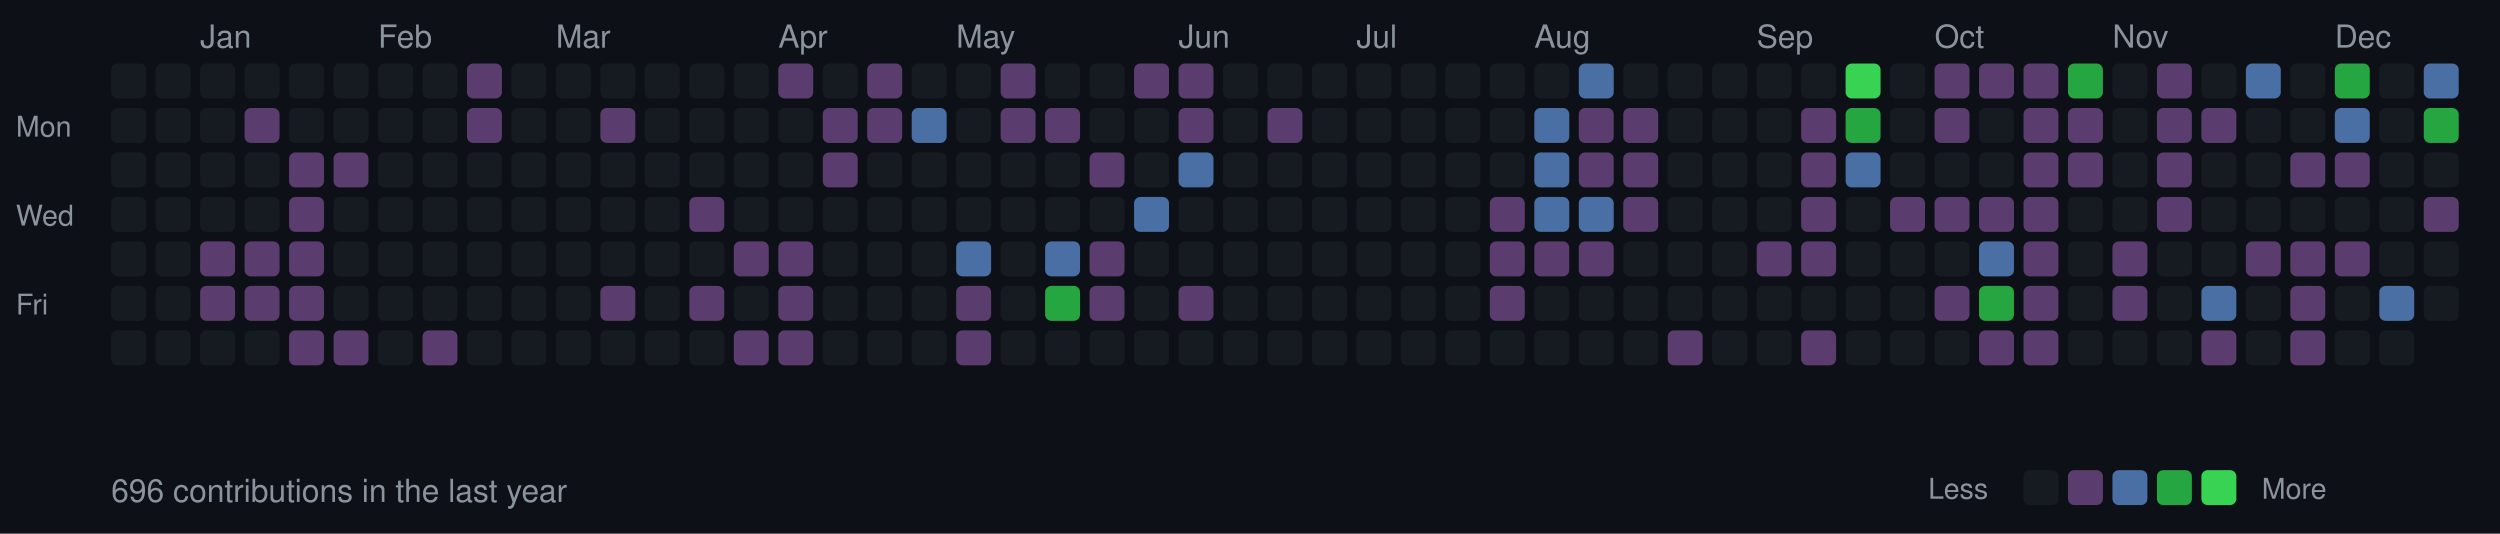
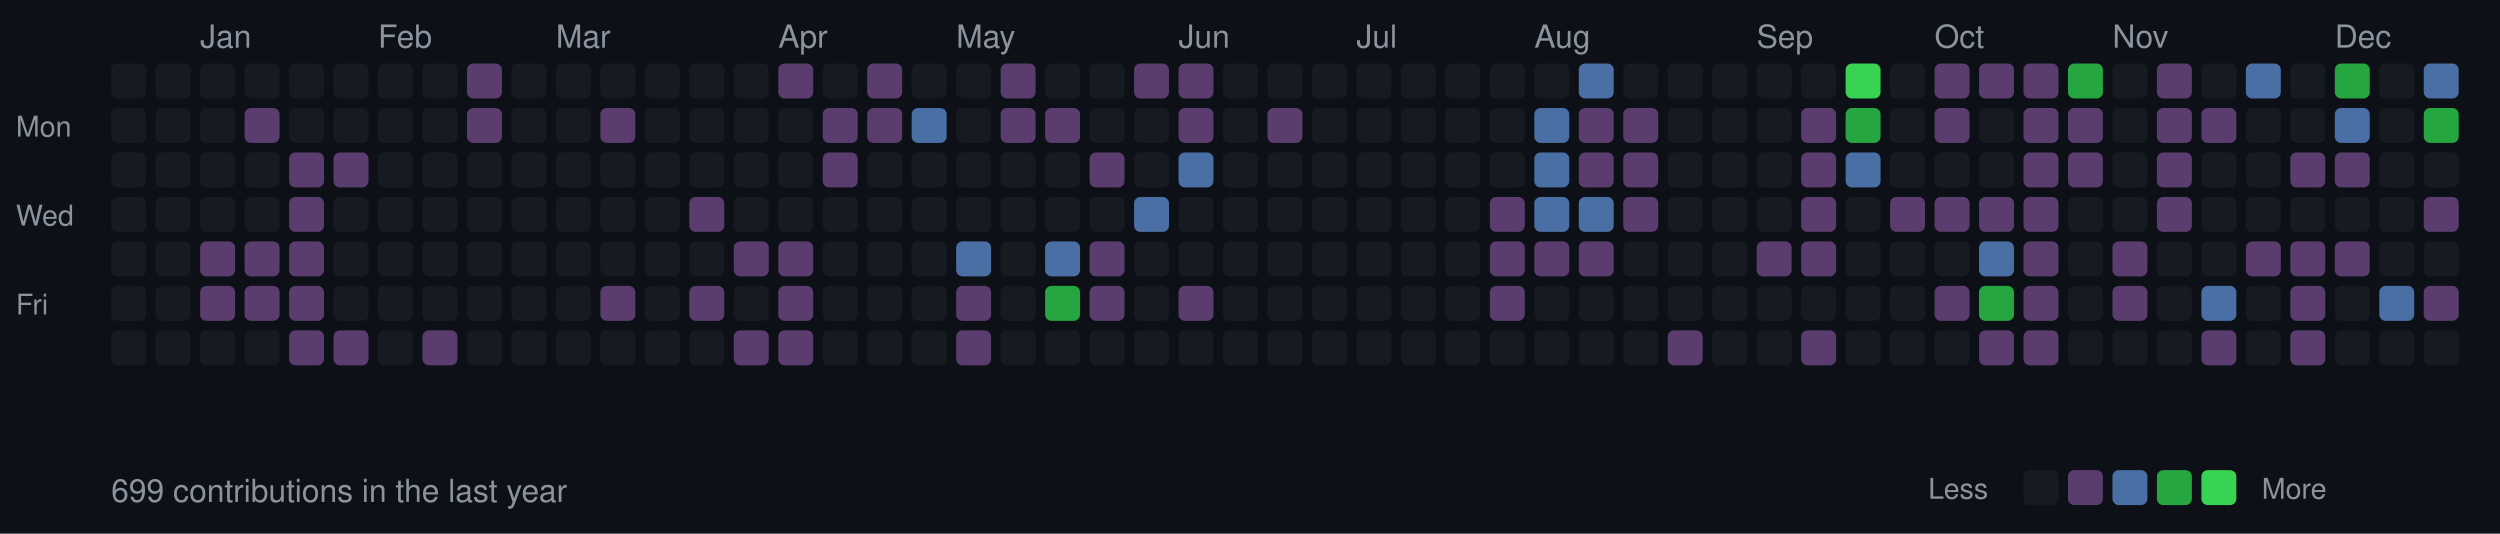
<svg xmlns="http://www.w3.org/2000/svg" width="787" height="168">
  <style>
  .month { font-size: 10px; fill: #8b949e; font-family: -apple-system, BlinkMacSystemFont, "Segoe UI", Helvetica, Arial, sans-serif; }
  .day { font-size: 9px; fill: #8b949e; font-family: -apple-system, BlinkMacSystemFont, "Segoe UI", Helvetica, Arial, sans-serif; }
  .stats { font-size: 10px; fill: #8b949e; font-family: -apple-system, BlinkMacSystemFont, "Segoe UI", Helvetica, Arial, sans-serif; }
  rect.day-cell { rx: 2; ry: 2; }
  rect.day-cell:hover { stroke: #8b949e; stroke-width: 1; }
</style>
  <rect width="787" height="168" fill="#0d1117" />
  <text x="5" y="43" class="day">Mon</text>
  <text x="5" y="71" class="day">Wed</text>
  <text x="5" y="99" class="day">Fri</text>
  <rect class="day-cell" x="35" y="20" width="11" height="11" fill="#161b22" />
  <rect class="day-cell" x="35" y="34" width="11" height="11" fill="#161b22" />
  <rect class="day-cell" x="35" y="48" width="11" height="11" fill="#161b22" />
  <rect class="day-cell" x="35" y="62" width="11" height="11" fill="#161b22" />
  <rect class="day-cell" x="35" y="76" width="11" height="11" fill="#161b22" />
  <rect class="day-cell" x="35" y="90" width="11" height="11" fill="#161b22" />
  <rect class="day-cell" x="35" y="104" width="11" height="11" fill="#161b22" />
  <rect class="day-cell" x="49" y="20" width="11" height="11" fill="#161b22" />
  <rect class="day-cell" x="49" y="34" width="11" height="11" fill="#161b22" />
  <rect class="day-cell" x="49" y="48" width="11" height="11" fill="#161b22" />
  <rect class="day-cell" x="49" y="62" width="11" height="11" fill="#161b22" />
  <rect class="day-cell" x="49" y="76" width="11" height="11" fill="#161b22" />
  <rect class="day-cell" x="49" y="90" width="11" height="11" fill="#161b22" />
  <rect class="day-cell" x="49" y="104" width="11" height="11" fill="#161b22" />
  <rect class="day-cell" x="63" y="20" width="11" height="11" fill="#161b22" />
  <rect class="day-cell" x="63" y="34" width="11" height="11" fill="#161b22" />
  <rect class="day-cell" x="63" y="48" width="11" height="11" fill="#161b22" />
  <text x="63" y="15" class="month">Jan</text>
  <rect class="day-cell" x="63" y="62" width="11" height="11" fill="#161b22" />
  <rect class="day-cell" x="63" y="76" width="11" height="11" fill="#5a3d6e" />
  <rect class="day-cell" x="63" y="90" width="11" height="11" fill="#5a3d6e" />
  <rect class="day-cell" x="63" y="104" width="11" height="11" fill="#161b22" />
  <rect class="day-cell" x="77" y="20" width="11" height="11" fill="#161b22" />
  <rect class="day-cell" x="77" y="34" width="11" height="11" fill="#5a3d6e" />
  <rect class="day-cell" x="77" y="48" width="11" height="11" fill="#161b22" />
  <rect class="day-cell" x="77" y="62" width="11" height="11" fill="#161b22" />
  <rect class="day-cell" x="77" y="76" width="11" height="11" fill="#5a3d6e" />
  <rect class="day-cell" x="77" y="90" width="11" height="11" fill="#5a3d6e" />
  <rect class="day-cell" x="77" y="104" width="11" height="11" fill="#161b22" />
  <rect class="day-cell" x="91" y="20" width="11" height="11" fill="#161b22" />
  <rect class="day-cell" x="91" y="34" width="11" height="11" fill="#161b22" />
  <rect class="day-cell" x="91" y="48" width="11" height="11" fill="#5a3d6e" />
  <rect class="day-cell" x="91" y="62" width="11" height="11" fill="#5a3d6e" />
  <rect class="day-cell" x="91" y="76" width="11" height="11" fill="#5a3d6e" />
  <rect class="day-cell" x="91" y="90" width="11" height="11" fill="#5a3d6e" />
  <rect class="day-cell" x="91" y="104" width="11" height="11" fill="#5a3d6e" />
  <rect class="day-cell" x="105" y="20" width="11" height="11" fill="#161b22" />
  <rect class="day-cell" x="105" y="34" width="11" height="11" fill="#161b22" />
  <rect class="day-cell" x="105" y="48" width="11" height="11" fill="#5a3d6e" />
  <rect class="day-cell" x="105" y="62" width="11" height="11" fill="#161b22" />
  <rect class="day-cell" x="105" y="76" width="11" height="11" fill="#161b22" />
  <rect class="day-cell" x="105" y="90" width="11" height="11" fill="#161b22" />
  <rect class="day-cell" x="105" y="104" width="11" height="11" fill="#5a3d6e" />
  <rect class="day-cell" x="119" y="20" width="11" height="11" fill="#161b22" />
  <rect class="day-cell" x="119" y="34" width="11" height="11" fill="#161b22" />
  <rect class="day-cell" x="119" y="48" width="11" height="11" fill="#161b22" />
  <rect class="day-cell" x="119" y="62" width="11" height="11" fill="#161b22" />
  <rect class="day-cell" x="119" y="76" width="11" height="11" fill="#161b22" />
  <rect class="day-cell" x="119" y="90" width="11" height="11" fill="#161b22" />
  <text x="119" y="15" class="month">Feb</text>
  <rect class="day-cell" x="119" y="104" width="11" height="11" fill="#161b22" />
  <rect class="day-cell" x="133" y="20" width="11" height="11" fill="#161b22" />
  <rect class="day-cell" x="133" y="34" width="11" height="11" fill="#161b22" />
  <rect class="day-cell" x="133" y="48" width="11" height="11" fill="#161b22" />
  <rect class="day-cell" x="133" y="62" width="11" height="11" fill="#161b22" />
  <rect class="day-cell" x="133" y="76" width="11" height="11" fill="#161b22" />
  <rect class="day-cell" x="133" y="90" width="11" height="11" fill="#161b22" />
  <rect class="day-cell" x="133" y="104" width="11" height="11" fill="#5a3d6e" />
  <rect class="day-cell" x="147" y="20" width="11" height="11" fill="#5a3d6e" />
  <rect class="day-cell" x="147" y="34" width="11" height="11" fill="#5a3d6e" />
  <rect class="day-cell" x="147" y="48" width="11" height="11" fill="#161b22" />
  <rect class="day-cell" x="147" y="62" width="11" height="11" fill="#161b22" />
  <rect class="day-cell" x="147" y="76" width="11" height="11" fill="#161b22" />
  <rect class="day-cell" x="147" y="90" width="11" height="11" fill="#161b22" />
  <rect class="day-cell" x="147" y="104" width="11" height="11" fill="#161b22" />
  <rect class="day-cell" x="161" y="20" width="11" height="11" fill="#161b22" />
  <rect class="day-cell" x="161" y="34" width="11" height="11" fill="#161b22" />
  <rect class="day-cell" x="161" y="48" width="11" height="11" fill="#161b22" />
  <rect class="day-cell" x="161" y="62" width="11" height="11" fill="#161b22" />
  <rect class="day-cell" x="161" y="76" width="11" height="11" fill="#161b22" />
  <rect class="day-cell" x="161" y="90" width="11" height="11" fill="#161b22" />
  <rect class="day-cell" x="161" y="104" width="11" height="11" fill="#161b22" />
  <rect class="day-cell" x="175" y="20" width="11" height="11" fill="#161b22" />
  <rect class="day-cell" x="175" y="34" width="11" height="11" fill="#161b22" />
  <rect class="day-cell" x="175" y="48" width="11" height="11" fill="#161b22" />
  <rect class="day-cell" x="175" y="62" width="11" height="11" fill="#161b22" />
  <rect class="day-cell" x="175" y="76" width="11" height="11" fill="#161b22" />
  <rect class="day-cell" x="175" y="90" width="11" height="11" fill="#161b22" />
  <text x="175" y="15" class="month">Mar</text>
  <rect class="day-cell" x="175" y="104" width="11" height="11" fill="#161b22" />
  <rect class="day-cell" x="189" y="20" width="11" height="11" fill="#161b22" />
  <rect class="day-cell" x="189" y="34" width="11" height="11" fill="#5a3d6e" />
  <rect class="day-cell" x="189" y="48" width="11" height="11" fill="#161b22" />
  <rect class="day-cell" x="189" y="62" width="11" height="11" fill="#161b22" />
  <rect class="day-cell" x="189" y="76" width="11" height="11" fill="#161b22" />
  <rect class="day-cell" x="189" y="90" width="11" height="11" fill="#5a3d6e" />
  <rect class="day-cell" x="189" y="104" width="11" height="11" fill="#161b22" />
  <rect class="day-cell" x="203" y="20" width="11" height="11" fill="#161b22" />
  <rect class="day-cell" x="203" y="34" width="11" height="11" fill="#161b22" />
  <rect class="day-cell" x="203" y="48" width="11" height="11" fill="#161b22" />
  <rect class="day-cell" x="203" y="62" width="11" height="11" fill="#161b22" />
  <rect class="day-cell" x="203" y="76" width="11" height="11" fill="#161b22" />
  <rect class="day-cell" x="203" y="90" width="11" height="11" fill="#161b22" />
  <rect class="day-cell" x="203" y="104" width="11" height="11" fill="#161b22" />
  <rect class="day-cell" x="217" y="20" width="11" height="11" fill="#161b22" />
  <rect class="day-cell" x="217" y="34" width="11" height="11" fill="#161b22" />
  <rect class="day-cell" x="217" y="48" width="11" height="11" fill="#161b22" />
  <rect class="day-cell" x="217" y="62" width="11" height="11" fill="#5a3d6e" />
  <rect class="day-cell" x="217" y="76" width="11" height="11" fill="#161b22" />
  <rect class="day-cell" x="217" y="90" width="11" height="11" fill="#5a3d6e" />
  <rect class="day-cell" x="217" y="104" width="11" height="11" fill="#161b22" />
  <rect class="day-cell" x="231" y="20" width="11" height="11" fill="#161b22" />
  <rect class="day-cell" x="231" y="34" width="11" height="11" fill="#161b22" />
  <rect class="day-cell" x="231" y="48" width="11" height="11" fill="#161b22" />
  <rect class="day-cell" x="231" y="62" width="11" height="11" fill="#161b22" />
  <rect class="day-cell" x="231" y="76" width="11" height="11" fill="#5a3d6e" />
  <rect class="day-cell" x="231" y="90" width="11" height="11" fill="#161b22" />
  <rect class="day-cell" x="231" y="104" width="11" height="11" fill="#5a3d6e" />
  <rect class="day-cell" x="245" y="20" width="11" height="11" fill="#5a3d6e" />
  <rect class="day-cell" x="245" y="34" width="11" height="11" fill="#161b22" />
  <text x="245" y="15" class="month">Apr</text>
  <rect class="day-cell" x="245" y="48" width="11" height="11" fill="#161b22" />
  <rect class="day-cell" x="245" y="62" width="11" height="11" fill="#161b22" />
  <rect class="day-cell" x="245" y="76" width="11" height="11" fill="#5a3d6e" />
  <rect class="day-cell" x="245" y="90" width="11" height="11" fill="#5a3d6e" />
  <rect class="day-cell" x="245" y="104" width="11" height="11" fill="#5a3d6e" />
  <rect class="day-cell" x="259" y="20" width="11" height="11" fill="#161b22" />
  <rect class="day-cell" x="259" y="34" width="11" height="11" fill="#5a3d6e" />
  <rect class="day-cell" x="259" y="48" width="11" height="11" fill="#5a3d6e" />
  <rect class="day-cell" x="259" y="62" width="11" height="11" fill="#161b22" />
  <rect class="day-cell" x="259" y="76" width="11" height="11" fill="#161b22" />
  <rect class="day-cell" x="259" y="90" width="11" height="11" fill="#161b22" />
  <rect class="day-cell" x="259" y="104" width="11" height="11" fill="#161b22" />
  <rect class="day-cell" x="273" y="20" width="11" height="11" fill="#5a3d6e" />
  <rect class="day-cell" x="273" y="34" width="11" height="11" fill="#5a3d6e" />
  <rect class="day-cell" x="273" y="48" width="11" height="11" fill="#161b22" />
  <rect class="day-cell" x="273" y="62" width="11" height="11" fill="#161b22" />
  <rect class="day-cell" x="273" y="76" width="11" height="11" fill="#161b22" />
  <rect class="day-cell" x="273" y="90" width="11" height="11" fill="#161b22" />
  <rect class="day-cell" x="273" y="104" width="11" height="11" fill="#161b22" />
  <rect class="day-cell" x="287" y="20" width="11" height="11" fill="#161b22" />
  <rect class="day-cell" x="287" y="34" width="11" height="11" fill="#4a6fa5" />
  <rect class="day-cell" x="287" y="48" width="11" height="11" fill="#161b22" />
  <rect class="day-cell" x="287" y="62" width="11" height="11" fill="#161b22" />
  <rect class="day-cell" x="287" y="76" width="11" height="11" fill="#161b22" />
  <rect class="day-cell" x="287" y="90" width="11" height="11" fill="#161b22" />
  <rect class="day-cell" x="287" y="104" width="11" height="11" fill="#161b22" />
  <rect class="day-cell" x="301" y="20" width="11" height="11" fill="#161b22" />
  <rect class="day-cell" x="301" y="34" width="11" height="11" fill="#161b22" />
  <rect class="day-cell" x="301" y="48" width="11" height="11" fill="#161b22" />
  <rect class="day-cell" x="301" y="62" width="11" height="11" fill="#161b22" />
  <text x="301" y="15" class="month">May</text>
  <rect class="day-cell" x="301" y="76" width="11" height="11" fill="#4a6fa5" />
  <rect class="day-cell" x="301" y="90" width="11" height="11" fill="#5a3d6e" />
  <rect class="day-cell" x="301" y="104" width="11" height="11" fill="#5a3d6e" />
  <rect class="day-cell" x="315" y="20" width="11" height="11" fill="#5a3d6e" />
  <rect class="day-cell" x="315" y="34" width="11" height="11" fill="#5a3d6e" />
  <rect class="day-cell" x="315" y="48" width="11" height="11" fill="#161b22" />
  <rect class="day-cell" x="315" y="62" width="11" height="11" fill="#161b22" />
  <rect class="day-cell" x="315" y="76" width="11" height="11" fill="#161b22" />
  <rect class="day-cell" x="315" y="90" width="11" height="11" fill="#161b22" />
  <rect class="day-cell" x="315" y="104" width="11" height="11" fill="#161b22" />
  <rect class="day-cell" x="329" y="20" width="11" height="11" fill="#161b22" />
  <rect class="day-cell" x="329" y="34" width="11" height="11" fill="#5a3d6e" />
  <rect class="day-cell" x="329" y="48" width="11" height="11" fill="#161b22" />
  <rect class="day-cell" x="329" y="62" width="11" height="11" fill="#161b22" />
  <rect class="day-cell" x="329" y="76" width="11" height="11" fill="#4a6fa5" />
  <rect class="day-cell" x="329" y="90" width="11" height="11" fill="#26a641" />
  <rect class="day-cell" x="329" y="104" width="11" height="11" fill="#161b22" />
  <rect class="day-cell" x="343" y="20" width="11" height="11" fill="#161b22" />
  <rect class="day-cell" x="343" y="34" width="11" height="11" fill="#161b22" />
  <rect class="day-cell" x="343" y="48" width="11" height="11" fill="#5a3d6e" />
  <rect class="day-cell" x="343" y="62" width="11" height="11" fill="#161b22" />
  <rect class="day-cell" x="343" y="76" width="11" height="11" fill="#5a3d6e" />
  <rect class="day-cell" x="343" y="90" width="11" height="11" fill="#5a3d6e" />
  <rect class="day-cell" x="343" y="104" width="11" height="11" fill="#161b22" />
  <rect class="day-cell" x="357" y="20" width="11" height="11" fill="#5a3d6e" />
  <rect class="day-cell" x="357" y="34" width="11" height="11" fill="#161b22" />
  <rect class="day-cell" x="357" y="48" width="11" height="11" fill="#161b22" />
  <rect class="day-cell" x="357" y="62" width="11" height="11" fill="#4a6fa5" />
  <rect class="day-cell" x="357" y="76" width="11" height="11" fill="#161b22" />
  <rect class="day-cell" x="357" y="90" width="11" height="11" fill="#161b22" />
  <rect class="day-cell" x="357" y="104" width="11" height="11" fill="#161b22" />
  <text x="371" y="15" class="month">Jun</text>
  <rect class="day-cell" x="371" y="20" width="11" height="11" fill="#5a3d6e" />
  <rect class="day-cell" x="371" y="34" width="11" height="11" fill="#5a3d6e" />
  <rect class="day-cell" x="371" y="48" width="11" height="11" fill="#4a6fa5" />
  <rect class="day-cell" x="371" y="62" width="11" height="11" fill="#161b22" />
  <rect class="day-cell" x="371" y="76" width="11" height="11" fill="#161b22" />
  <rect class="day-cell" x="371" y="90" width="11" height="11" fill="#5a3d6e" />
  <rect class="day-cell" x="371" y="104" width="11" height="11" fill="#161b22" />
  <rect class="day-cell" x="385" y="20" width="11" height="11" fill="#161b22" />
  <rect class="day-cell" x="385" y="34" width="11" height="11" fill="#161b22" />
  <rect class="day-cell" x="385" y="48" width="11" height="11" fill="#161b22" />
  <rect class="day-cell" x="385" y="62" width="11" height="11" fill="#161b22" />
  <rect class="day-cell" x="385" y="76" width="11" height="11" fill="#161b22" />
  <rect class="day-cell" x="385" y="90" width="11" height="11" fill="#161b22" />
  <rect class="day-cell" x="385" y="104" width="11" height="11" fill="#161b22" />
  <rect class="day-cell" x="399" y="20" width="11" height="11" fill="#161b22" />
  <rect class="day-cell" x="399" y="34" width="11" height="11" fill="#5a3d6e" />
  <rect class="day-cell" x="399" y="48" width="11" height="11" fill="#161b22" />
  <rect class="day-cell" x="399" y="62" width="11" height="11" fill="#161b22" />
  <rect class="day-cell" x="399" y="76" width="11" height="11" fill="#161b22" />
  <rect class="day-cell" x="399" y="90" width="11" height="11" fill="#161b22" />
  <rect class="day-cell" x="399" y="104" width="11" height="11" fill="#161b22" />
  <rect class="day-cell" x="413" y="20" width="11" height="11" fill="#161b22" />
  <rect class="day-cell" x="413" y="34" width="11" height="11" fill="#161b22" />
  <rect class="day-cell" x="413" y="48" width="11" height="11" fill="#161b22" />
  <rect class="day-cell" x="413" y="62" width="11" height="11" fill="#161b22" />
  <rect class="day-cell" x="413" y="76" width="11" height="11" fill="#161b22" />
  <rect class="day-cell" x="413" y="90" width="11" height="11" fill="#161b22" />
  <rect class="day-cell" x="413" y="104" width="11" height="11" fill="#161b22" />
  <rect class="day-cell" x="427" y="20" width="11" height="11" fill="#161b22" />
  <rect class="day-cell" x="427" y="34" width="11" height="11" fill="#161b22" />
  <text x="427" y="15" class="month">Jul</text>
  <rect class="day-cell" x="427" y="48" width="11" height="11" fill="#161b22" />
  <rect class="day-cell" x="427" y="62" width="11" height="11" fill="#161b22" />
  <rect class="day-cell" x="427" y="76" width="11" height="11" fill="#161b22" />
  <rect class="day-cell" x="427" y="90" width="11" height="11" fill="#161b22" />
  <rect class="day-cell" x="427" y="104" width="11" height="11" fill="#161b22" />
  <rect class="day-cell" x="441" y="20" width="11" height="11" fill="#161b22" />
  <rect class="day-cell" x="441" y="34" width="11" height="11" fill="#161b22" />
  <rect class="day-cell" x="441" y="48" width="11" height="11" fill="#161b22" />
  <rect class="day-cell" x="441" y="62" width="11" height="11" fill="#161b22" />
  <rect class="day-cell" x="441" y="76" width="11" height="11" fill="#161b22" />
  <rect class="day-cell" x="441" y="90" width="11" height="11" fill="#161b22" />
  <rect class="day-cell" x="441" y="104" width="11" height="11" fill="#161b22" />
  <rect class="day-cell" x="455" y="20" width="11" height="11" fill="#161b22" />
  <rect class="day-cell" x="455" y="34" width="11" height="11" fill="#161b22" />
  <rect class="day-cell" x="455" y="48" width="11" height="11" fill="#161b22" />
  <rect class="day-cell" x="455" y="62" width="11" height="11" fill="#161b22" />
  <rect class="day-cell" x="455" y="76" width="11" height="11" fill="#161b22" />
  <rect class="day-cell" x="455" y="90" width="11" height="11" fill="#161b22" />
  <rect class="day-cell" x="455" y="104" width="11" height="11" fill="#161b22" />
  <rect class="day-cell" x="469" y="20" width="11" height="11" fill="#161b22" />
  <rect class="day-cell" x="469" y="34" width="11" height="11" fill="#161b22" />
  <rect class="day-cell" x="469" y="48" width="11" height="11" fill="#161b22" />
  <rect class="day-cell" x="469" y="62" width="11" height="11" fill="#5a3d6e" />
  <rect class="day-cell" x="469" y="76" width="11" height="11" fill="#5a3d6e" />
  <rect class="day-cell" x="469" y="90" width="11" height="11" fill="#5a3d6e" />
  <rect class="day-cell" x="469" y="104" width="11" height="11" fill="#161b22" />
  <rect class="day-cell" x="483" y="20" width="11" height="11" fill="#161b22" />
  <rect class="day-cell" x="483" y="34" width="11" height="11" fill="#4a6fa5" />
  <rect class="day-cell" x="483" y="48" width="11" height="11" fill="#4a6fa5" />
  <rect class="day-cell" x="483" y="62" width="11" height="11" fill="#4a6fa5" />
  <rect class="day-cell" x="483" y="76" width="11" height="11" fill="#5a3d6e" />
  <text x="483" y="15" class="month">Aug</text>
  <rect class="day-cell" x="483" y="90" width="11" height="11" fill="#161b22" />
  <rect class="day-cell" x="483" y="104" width="11" height="11" fill="#161b22" />
  <rect class="day-cell" x="497" y="20" width="11" height="11" fill="#4a6fa5" />
  <rect class="day-cell" x="497" y="34" width="11" height="11" fill="#5a3d6e" />
  <rect class="day-cell" x="497" y="48" width="11" height="11" fill="#5a3d6e" />
  <rect class="day-cell" x="497" y="62" width="11" height="11" fill="#4a6fa5" />
  <rect class="day-cell" x="497" y="76" width="11" height="11" fill="#5a3d6e" />
  <rect class="day-cell" x="497" y="90" width="11" height="11" fill="#161b22" />
  <rect class="day-cell" x="497" y="104" width="11" height="11" fill="#161b22" />
  <rect class="day-cell" x="511" y="20" width="11" height="11" fill="#161b22" />
  <rect class="day-cell" x="511" y="34" width="11" height="11" fill="#5a3d6e" />
  <rect class="day-cell" x="511" y="48" width="11" height="11" fill="#5a3d6e" />
  <rect class="day-cell" x="511" y="62" width="11" height="11" fill="#5a3d6e" />
  <rect class="day-cell" x="511" y="76" width="11" height="11" fill="#161b22" />
  <rect class="day-cell" x="511" y="90" width="11" height="11" fill="#161b22" />
  <rect class="day-cell" x="511" y="104" width="11" height="11" fill="#161b22" />
  <rect class="day-cell" x="525" y="20" width="11" height="11" fill="#161b22" />
  <rect class="day-cell" x="525" y="34" width="11" height="11" fill="#161b22" />
  <rect class="day-cell" x="525" y="48" width="11" height="11" fill="#161b22" />
  <rect class="day-cell" x="525" y="62" width="11" height="11" fill="#161b22" />
  <rect class="day-cell" x="525" y="76" width="11" height="11" fill="#161b22" />
  <rect class="day-cell" x="525" y="90" width="11" height="11" fill="#161b22" />
  <rect class="day-cell" x="525" y="104" width="11" height="11" fill="#5a3d6e" />
  <rect class="day-cell" x="539" y="20" width="11" height="11" fill="#161b22" />
  <rect class="day-cell" x="539" y="34" width="11" height="11" fill="#161b22" />
  <rect class="day-cell" x="539" y="48" width="11" height="11" fill="#161b22" />
  <rect class="day-cell" x="539" y="62" width="11" height="11" fill="#161b22" />
  <rect class="day-cell" x="539" y="76" width="11" height="11" fill="#161b22" />
  <rect class="day-cell" x="539" y="90" width="11" height="11" fill="#161b22" />
  <rect class="day-cell" x="539" y="104" width="11" height="11" fill="#161b22" />
  <rect class="day-cell" x="553" y="20" width="11" height="11" fill="#161b22" />
  <text x="553" y="15" class="month">Sep</text>
  <rect class="day-cell" x="553" y="34" width="11" height="11" fill="#161b22" />
  <rect class="day-cell" x="553" y="48" width="11" height="11" fill="#161b22" />
  <rect class="day-cell" x="553" y="62" width="11" height="11" fill="#161b22" />
  <rect class="day-cell" x="553" y="76" width="11" height="11" fill="#5a3d6e" />
  <rect class="day-cell" x="553" y="90" width="11" height="11" fill="#161b22" />
  <rect class="day-cell" x="553" y="104" width="11" height="11" fill="#161b22" />
  <rect class="day-cell" x="567" y="20" width="11" height="11" fill="#161b22" />
  <rect class="day-cell" x="567" y="34" width="11" height="11" fill="#5a3d6e" />
  <rect class="day-cell" x="567" y="48" width="11" height="11" fill="#5a3d6e" />
  <rect class="day-cell" x="567" y="62" width="11" height="11" fill="#5a3d6e" />
  <rect class="day-cell" x="567" y="76" width="11" height="11" fill="#5a3d6e" />
  <rect class="day-cell" x="567" y="90" width="11" height="11" fill="#161b22" />
  <rect class="day-cell" x="567" y="104" width="11" height="11" fill="#5a3d6e" />
  <rect class="day-cell" x="581" y="20" width="11" height="11" fill="#39d353" />
  <rect class="day-cell" x="581" y="34" width="11" height="11" fill="#26a641" />
  <rect class="day-cell" x="581" y="48" width="11" height="11" fill="#4a6fa5" />
  <rect class="day-cell" x="581" y="62" width="11" height="11" fill="#161b22" />
  <rect class="day-cell" x="581" y="76" width="11" height="11" fill="#161b22" />
  <rect class="day-cell" x="581" y="90" width="11" height="11" fill="#161b22" />
  <rect class="day-cell" x="581" y="104" width="11" height="11" fill="#161b22" />
  <rect class="day-cell" x="595" y="20" width="11" height="11" fill="#161b22" />
  <rect class="day-cell" x="595" y="34" width="11" height="11" fill="#161b22" />
  <rect class="day-cell" x="595" y="48" width="11" height="11" fill="#161b22" />
  <rect class="day-cell" x="595" y="62" width="11" height="11" fill="#5a3d6e" />
  <rect class="day-cell" x="595" y="76" width="11" height="11" fill="#161b22" />
  <rect class="day-cell" x="595" y="90" width="11" height="11" fill="#161b22" />
  <rect class="day-cell" x="595" y="104" width="11" height="11" fill="#161b22" />
  <rect class="day-cell" x="609" y="20" width="11" height="11" fill="#5a3d6e" />
  <rect class="day-cell" x="609" y="34" width="11" height="11" fill="#5a3d6e" />
  <rect class="day-cell" x="609" y="48" width="11" height="11" fill="#161b22" />
  <text x="609" y="15" class="month">Oct</text>
  <rect class="day-cell" x="609" y="62" width="11" height="11" fill="#5a3d6e" />
  <rect class="day-cell" x="609" y="76" width="11" height="11" fill="#161b22" />
  <rect class="day-cell" x="609" y="90" width="11" height="11" fill="#5a3d6e" />
  <rect class="day-cell" x="609" y="104" width="11" height="11" fill="#161b22" />
  <rect class="day-cell" x="623" y="20" width="11" height="11" fill="#5a3d6e" />
  <rect class="day-cell" x="623" y="34" width="11" height="11" fill="#161b22" />
  <rect class="day-cell" x="623" y="48" width="11" height="11" fill="#161b22" />
  <rect class="day-cell" x="623" y="62" width="11" height="11" fill="#5a3d6e" />
  <rect class="day-cell" x="623" y="76" width="11" height="11" fill="#4a6fa5" />
  <rect class="day-cell" x="623" y="90" width="11" height="11" fill="#26a641" />
  <rect class="day-cell" x="623" y="104" width="11" height="11" fill="#5a3d6e" />
  <rect class="day-cell" x="637" y="20" width="11" height="11" fill="#5a3d6e" />
  <rect class="day-cell" x="637" y="34" width="11" height="11" fill="#5a3d6e" />
  <rect class="day-cell" x="637" y="48" width="11" height="11" fill="#5a3d6e" />
  <rect class="day-cell" x="637" y="62" width="11" height="11" fill="#5a3d6e" />
  <rect class="day-cell" x="637" y="76" width="11" height="11" fill="#5a3d6e" />
  <rect class="day-cell" x="637" y="90" width="11" height="11" fill="#5a3d6e" />
  <rect class="day-cell" x="637" y="104" width="11" height="11" fill="#5a3d6e" />
  <rect class="day-cell" x="651" y="20" width="11" height="11" fill="#26a641" />
  <rect class="day-cell" x="651" y="34" width="11" height="11" fill="#5a3d6e" />
  <rect class="day-cell" x="651" y="48" width="11" height="11" fill="#5a3d6e" />
  <rect class="day-cell" x="651" y="62" width="11" height="11" fill="#161b22" />
  <rect class="day-cell" x="651" y="76" width="11" height="11" fill="#161b22" />
  <rect class="day-cell" x="651" y="90" width="11" height="11" fill="#161b22" />
  <rect class="day-cell" x="651" y="104" width="11" height="11" fill="#161b22" />
  <rect class="day-cell" x="665" y="20" width="11" height="11" fill="#161b22" />
  <rect class="day-cell" x="665" y="34" width="11" height="11" fill="#161b22" />
  <rect class="day-cell" x="665" y="48" width="11" height="11" fill="#161b22" />
  <rect class="day-cell" x="665" y="62" width="11" height="11" fill="#161b22" />
  <rect class="day-cell" x="665" y="76" width="11" height="11" fill="#5a3d6e" />
  <rect class="day-cell" x="665" y="90" width="11" height="11" fill="#5a3d6e" />
  <text x="665" y="15" class="month">Nov</text>
  <rect class="day-cell" x="665" y="104" width="11" height="11" fill="#161b22" />
  <rect class="day-cell" x="679" y="20" width="11" height="11" fill="#5a3d6e" />
  <rect class="day-cell" x="679" y="34" width="11" height="11" fill="#5a3d6e" />
  <rect class="day-cell" x="679" y="48" width="11" height="11" fill="#5a3d6e" />
  <rect class="day-cell" x="679" y="62" width="11" height="11" fill="#5a3d6e" />
  <rect class="day-cell" x="679" y="76" width="11" height="11" fill="#161b22" />
  <rect class="day-cell" x="679" y="90" width="11" height="11" fill="#161b22" />
  <rect class="day-cell" x="679" y="104" width="11" height="11" fill="#161b22" />
  <rect class="day-cell" x="693" y="20" width="11" height="11" fill="#161b22" />
  <rect class="day-cell" x="693" y="34" width="11" height="11" fill="#5a3d6e" />
  <rect class="day-cell" x="693" y="48" width="11" height="11" fill="#161b22" />
  <rect class="day-cell" x="693" y="62" width="11" height="11" fill="#161b22" />
  <rect class="day-cell" x="693" y="76" width="11" height="11" fill="#161b22" />
  <rect class="day-cell" x="693" y="90" width="11" height="11" fill="#4a6fa5" />
  <rect class="day-cell" x="693" y="104" width="11" height="11" fill="#5a3d6e" />
  <rect class="day-cell" x="707" y="20" width="11" height="11" fill="#4a6fa5" />
  <rect class="day-cell" x="707" y="34" width="11" height="11" fill="#161b22" />
  <rect class="day-cell" x="707" y="48" width="11" height="11" fill="#161b22" />
  <rect class="day-cell" x="707" y="62" width="11" height="11" fill="#161b22" />
  <rect class="day-cell" x="707" y="76" width="11" height="11" fill="#5a3d6e" />
  <rect class="day-cell" x="707" y="90" width="11" height="11" fill="#161b22" />
  <rect class="day-cell" x="707" y="104" width="11" height="11" fill="#161b22" />
  <rect class="day-cell" x="721" y="20" width="11" height="11" fill="#161b22" />
  <rect class="day-cell" x="721" y="34" width="11" height="11" fill="#161b22" />
  <rect class="day-cell" x="721" y="48" width="11" height="11" fill="#5a3d6e" />
  <rect class="day-cell" x="721" y="62" width="11" height="11" fill="#161b22" />
  <rect class="day-cell" x="721" y="76" width="11" height="11" fill="#5a3d6e" />
  <rect class="day-cell" x="721" y="90" width="11" height="11" fill="#5a3d6e" />
  <rect class="day-cell" x="721" y="104" width="11" height="11" fill="#5a3d6e" />
  <rect class="day-cell" x="735" y="20" width="11" height="11" fill="#26a641" />
  <text x="735" y="15" class="month">Dec</text>
  <rect class="day-cell" x="735" y="34" width="11" height="11" fill="#4a6fa5" />
  <rect class="day-cell" x="735" y="48" width="11" height="11" fill="#5a3d6e" />
  <rect class="day-cell" x="735" y="62" width="11" height="11" fill="#161b22" />
  <rect class="day-cell" x="735" y="76" width="11" height="11" fill="#5a3d6e" />
  <rect class="day-cell" x="735" y="90" width="11" height="11" fill="#161b22" />
  <rect class="day-cell" x="735" y="104" width="11" height="11" fill="#161b22" />
  <rect class="day-cell" x="749" y="20" width="11" height="11" fill="#161b22" />
  <rect class="day-cell" x="749" y="34" width="11" height="11" fill="#161b22" />
  <rect class="day-cell" x="749" y="48" width="11" height="11" fill="#161b22" />
  <rect class="day-cell" x="749" y="62" width="11" height="11" fill="#161b22" />
  <rect class="day-cell" x="749" y="76" width="11" height="11" fill="#161b22" />
  <rect class="day-cell" x="749" y="90" width="11" height="11" fill="#4a6fa5" />
  <rect class="day-cell" x="749" y="104" width="11" height="11" fill="#161b22" />
  <rect class="day-cell" x="763" y="20" width="11" height="11" fill="#4a6fa5" />
  <rect class="day-cell" x="763" y="34" width="11" height="11" fill="#26a641" />
  <rect class="day-cell" x="763" y="48" width="11" height="11" fill="#161b22" />
  <rect class="day-cell" x="763" y="62" width="11" height="11" fill="#5a3d6e" />
  <rect class="day-cell" x="763" y="76" width="11" height="11" fill="#161b22" />
-   <rect class="day-cell" x="763" y="90" width="11" height="11" fill="#161b22" />
+   <rect class="day-cell" x="763" y="90" width="11" height="11" fill="#5a3d6e" />
+   <rect class="day-cell" x="763" y="104" width="11" height="11" fill="#161b22" />
  <text x="607" y="157" class="day">Less</text>
  <rect x="637" y="148" width="11" height="11" fill="#161b22" rx="2" ry="2" />
  <rect x="651" y="148" width="11" height="11" fill="#5a3d6e" rx="2" ry="2" />
  <rect x="665" y="148" width="11" height="11" fill="#4a6fa5" rx="2" ry="2" />
  <rect x="679" y="148" width="11" height="11" fill="#26a641" rx="2" ry="2" />
  <rect x="693" y="148" width="11" height="11" fill="#39d353" rx="2" ry="2" />
  <text x="712" y="157" class="day">More</text>
-   <text x="35" y="158" class="stats">696 contributions in the last year</text>
+   <text x="35" y="158" class="stats">699 contributions in the last year</text>
</svg>
